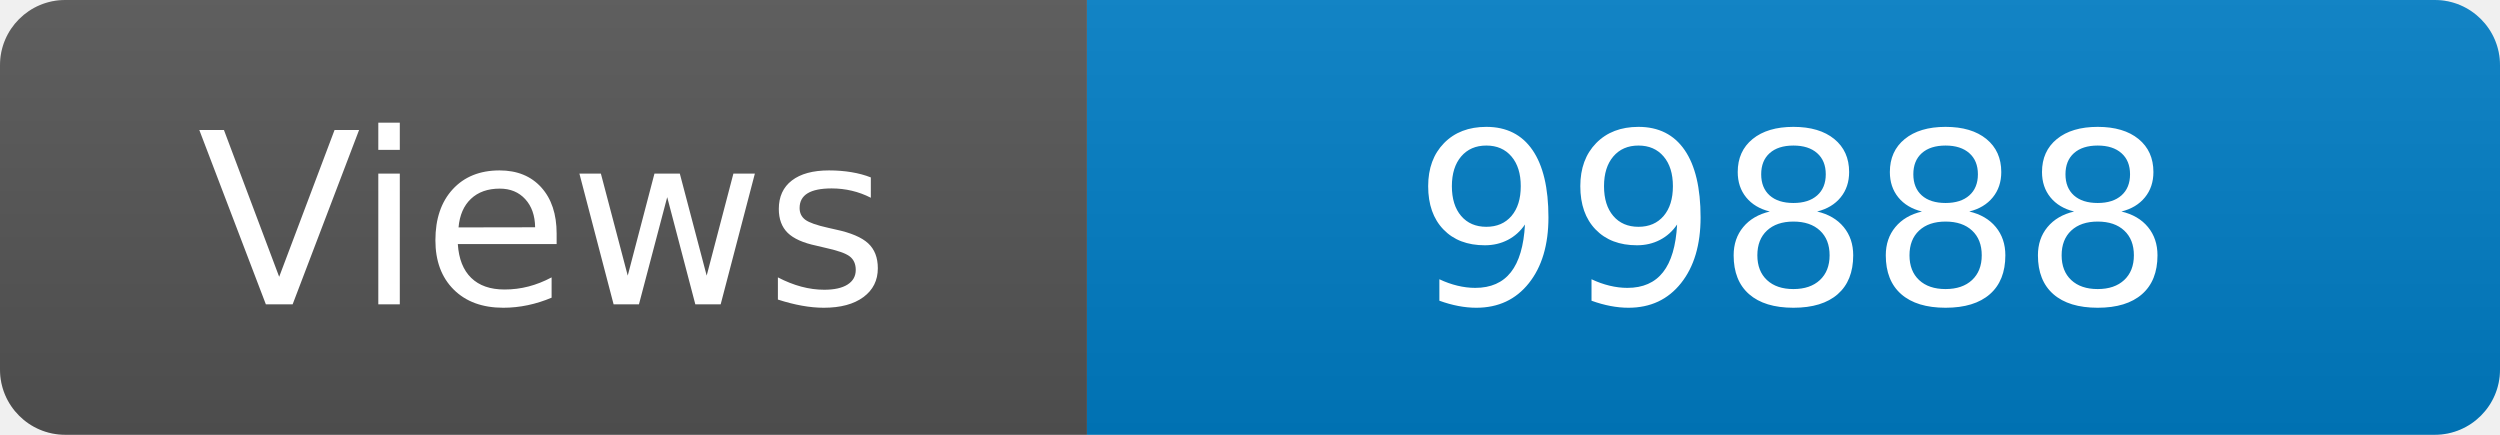
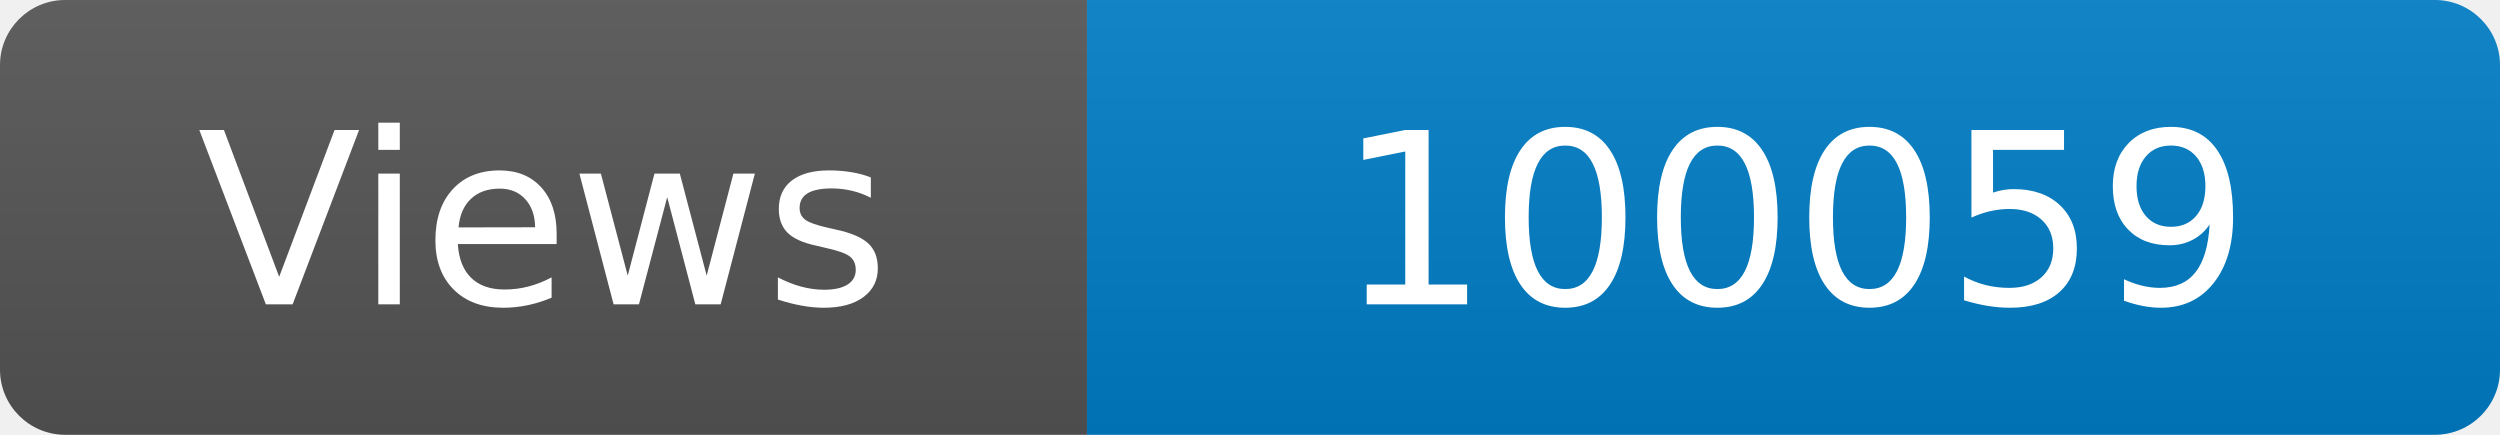
<svg xmlns="http://www.w3.org/2000/svg" width="115" height="20" role="img" aria-label="Maintained?: yes">
  <linearGradient id="s" x2="0" y2="100%">
    <stop offset="0" stop-color="#bbb" stop-opacity=".1" />
    <stop offset="1" stop-opacity=".1" />
  </linearGradient>
  <clipPath id="r">
    <rect width="115" height="20" rx="3" fill="#fff" />
  </clipPath>
  <g clip-path="url(#r)">
    <rect width="50" height="20" fill="#555" />
    <rect x="50" width="160" height="20" fill="#007ec6" />
    <rect width="115" height="20" fill="url(#s)" />
  </g>
  <g fill="#fff" text-anchor="middle" font-family="Verdana,Geneva,DejaVu Sans,sans-serif" font-size="110">
    <text x="250" y="140" transform="scale(.1)" fill="#fff">Views</text>
-     <text x="825" y="140" transform="scale(.1)" fill="#fff">99888</text>
+     <text x="825" y="140" transform="scale(.1)" fill="#fff">100059</text>
  </g>
</svg>
